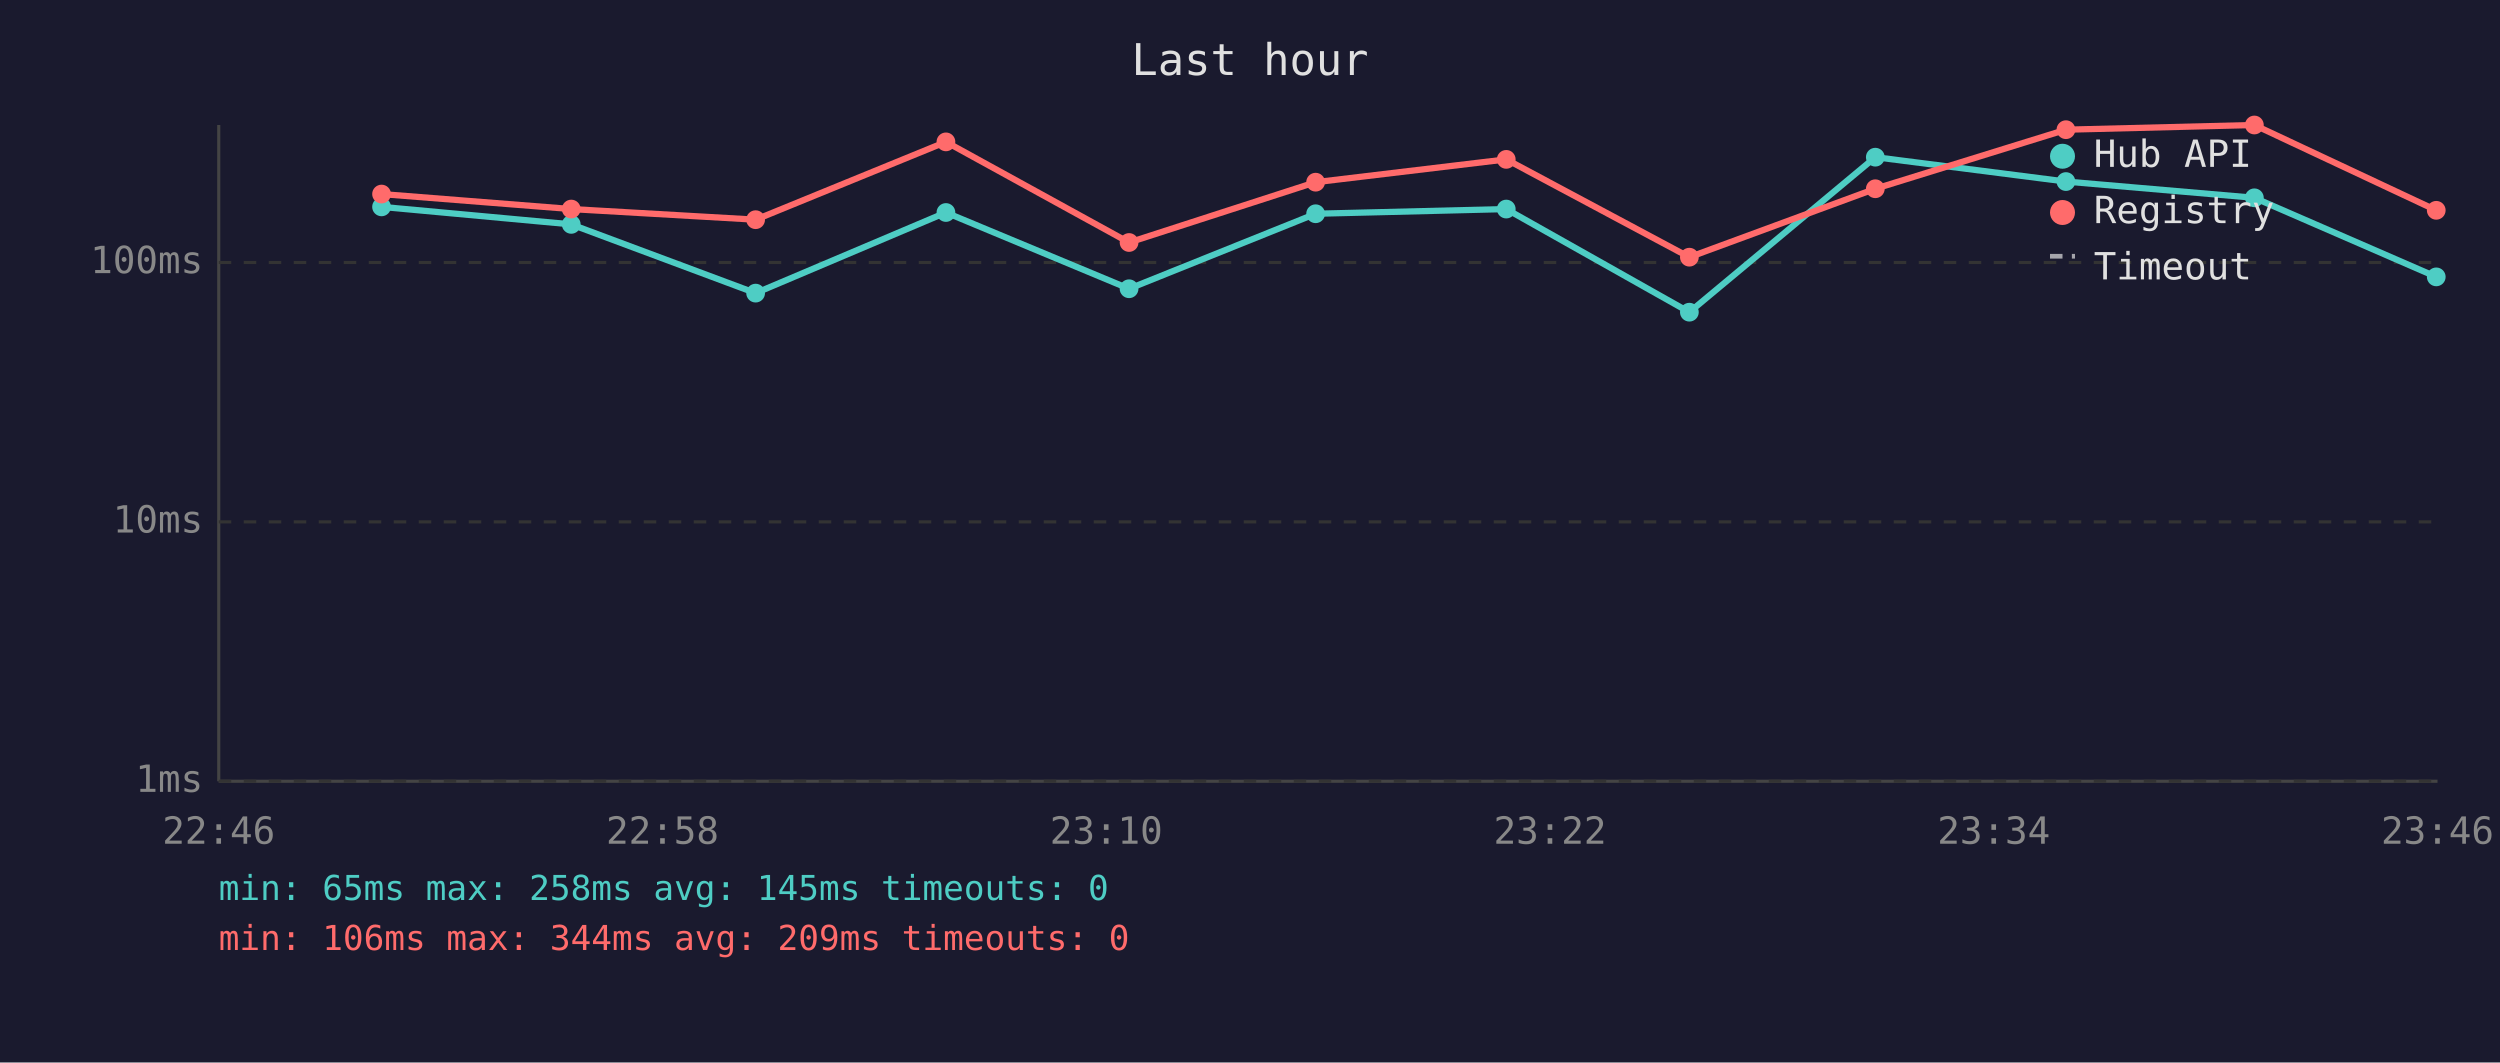
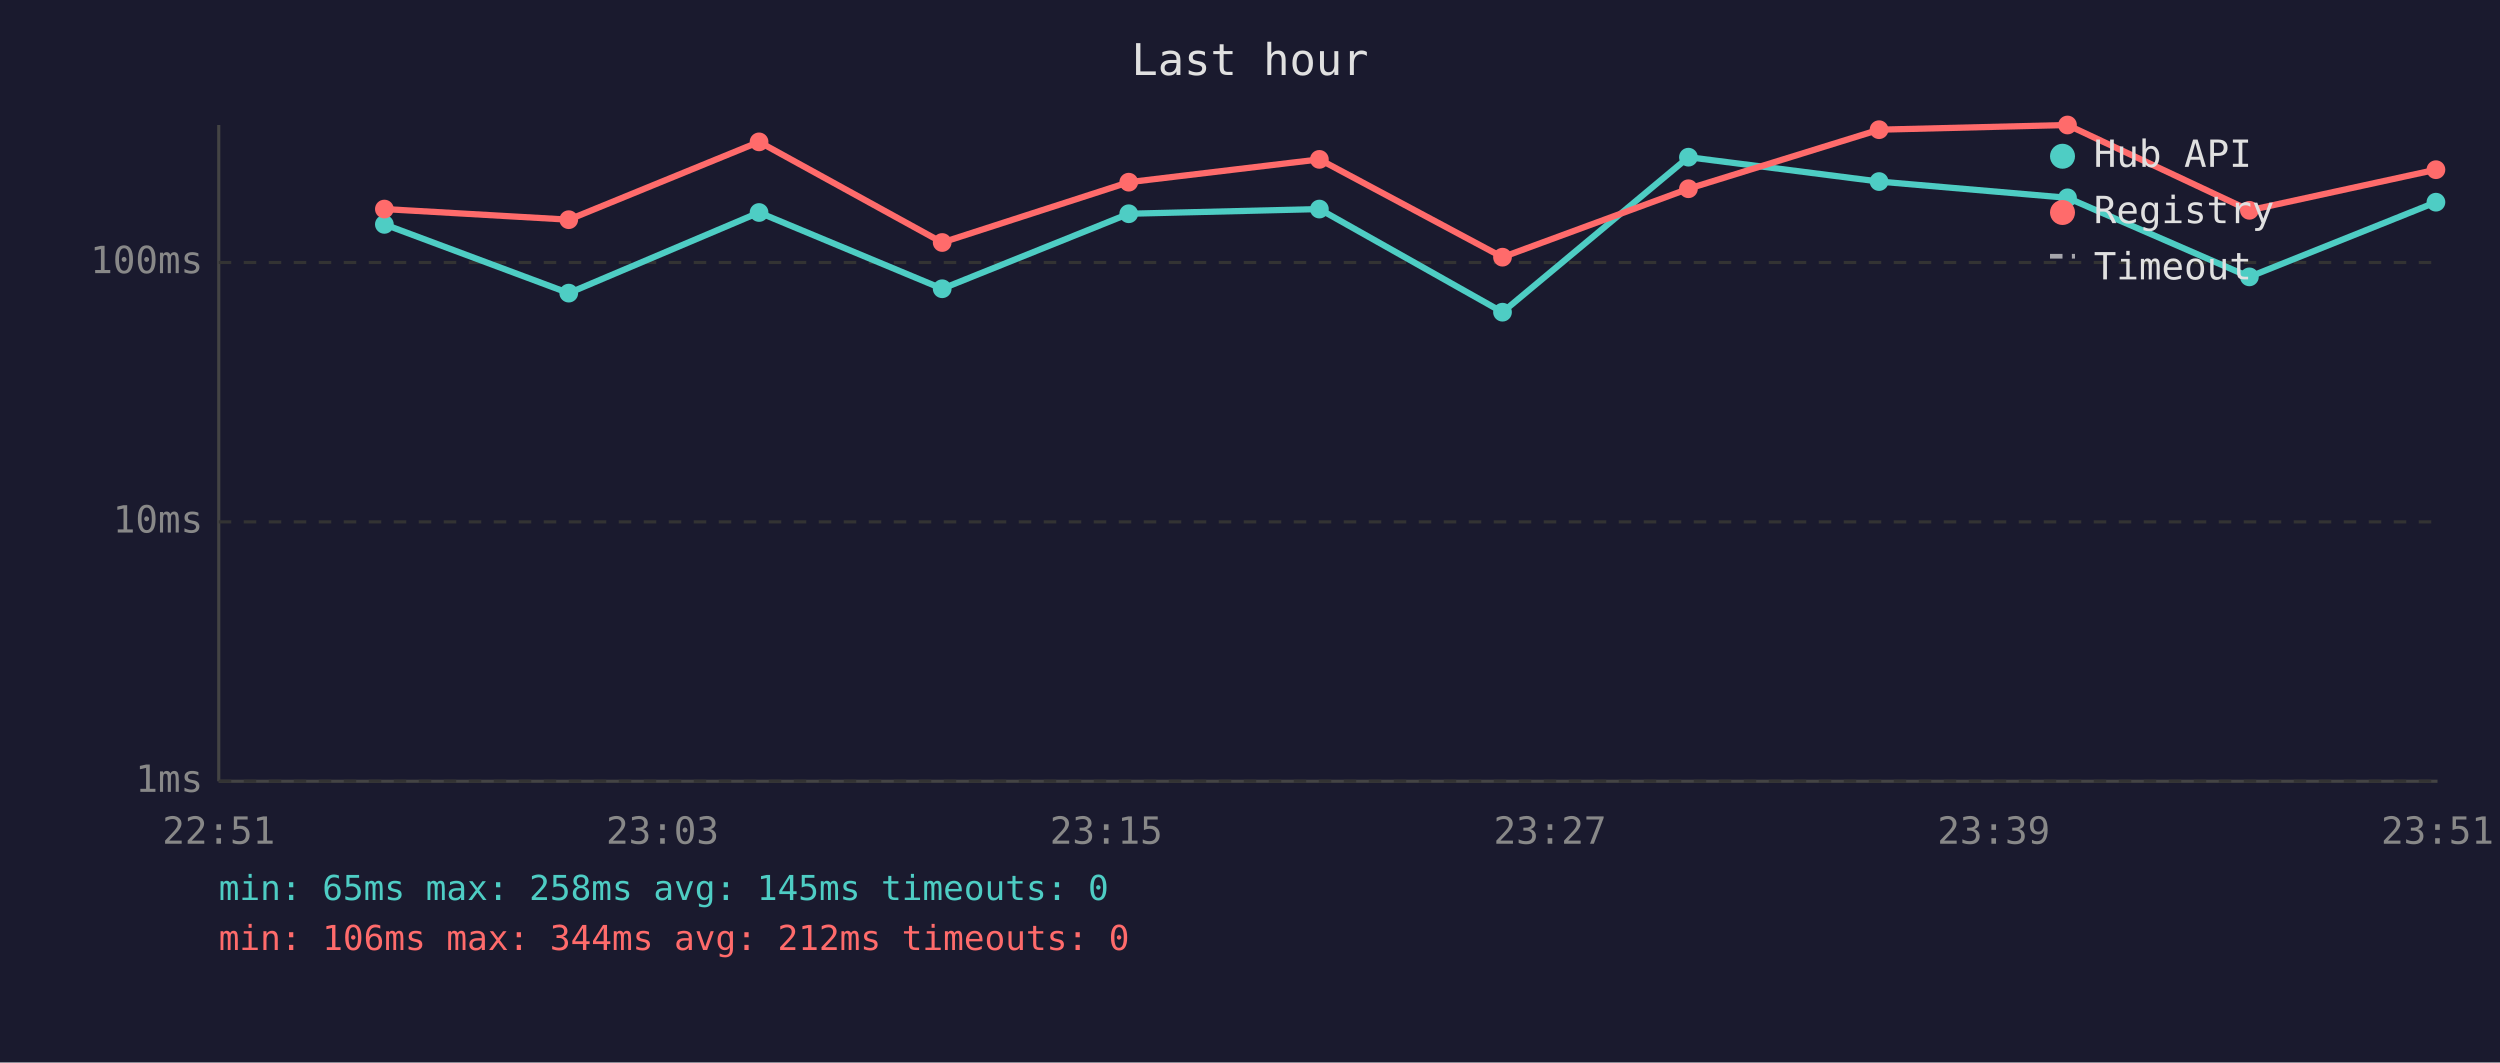
<svg xmlns="http://www.w3.org/2000/svg" viewBox="0 0 800 340" font-family="monospace" font-size="12">
  <rect width="800" height="340" fill="#1a1a2e" />
  <text x="400" y="24" fill="#e0e0e0" font-size="14" text-anchor="middle">Last hour</text>
  <line x1="70" y1="40" x2="70" y2="250" stroke="#444" stroke-width="1" />
  <line x1="70" y1="250" x2="780" y2="250" stroke="#444" stroke-width="1" />
  <line x1="70" y1="250" x2="780" y2="250" stroke="#333" stroke-width="1" stroke-dasharray="4" />
  <text x="65" y="250" fill="#888" text-anchor="end" dominant-baseline="middle">1ms</text>
  <line x1="70" y1="167" x2="780" y2="167" stroke="#333" stroke-width="1" stroke-dasharray="4" />
  <text x="65" y="167" fill="#888" text-anchor="end" dominant-baseline="middle">10ms</text>
  <line x1="70" y1="84" x2="780" y2="84" stroke="#333" stroke-width="1" stroke-dasharray="4" />
  <text x="65" y="84" fill="#888" text-anchor="end" dominant-baseline="middle">100ms</text>
-   <text x="70" y="270" fill="#888" text-anchor="middle">22:46</text>
-   <text x="212" y="270" fill="#888" text-anchor="middle">22:58</text>
-   <text x="354" y="270" fill="#888" text-anchor="middle">23:10</text>
-   <text x="496" y="270" fill="#888" text-anchor="middle">23:22</text>
-   <text x="638" y="270" fill="#888" text-anchor="middle">23:34</text>
-   <text x="780" y="270" fill="#888" text-anchor="middle">23:46</text>
-   <polyline points="122.1,66.2 182.8,71.8 241.8,93.8 302.7,68.0 361.3,92.4 421.0,68.4 482.0,66.9 540.6,99.9 600.1,50.3 661.1,58.1 721.4,63.3 779.6,88.6" fill="none" stroke="#4ecdc4" stroke-width="2" opacity="1" />
-   <circle cx="122.1" cy="66.2" r="3" fill="#4ecdc4" />
-   <circle cx="182.8" cy="71.8" r="3" fill="#4ecdc4" />
-   <circle cx="241.8" cy="93.8" r="3" fill="#4ecdc4" />
-   <circle cx="302.7" cy="68.0" r="3" fill="#4ecdc4" />
-   <circle cx="361.3" cy="92.4" r="3" fill="#4ecdc4" />
-   <circle cx="421.0" cy="68.4" r="3" fill="#4ecdc4" />
-   <circle cx="482.0" cy="66.9" r="3" fill="#4ecdc4" />
-   <circle cx="540.6" cy="99.9" r="3" fill="#4ecdc4" />
-   <circle cx="600.1" cy="50.3" r="3" fill="#4ecdc4" />
-   <circle cx="661.1" cy="58.1" r="3" fill="#4ecdc4" />
-   <circle cx="721.4" cy="63.3" r="3" fill="#4ecdc4" />
-   <circle cx="779.6" cy="88.6" r="3" fill="#4ecdc4" />
-   <polyline points="122.1,62.1 182.8,66.9 241.8,70.3 302.7,45.4 361.3,77.6 421.0,58.3 482.0,51.0 540.6,82.3 600.1,60.4 661.1,41.5 721.4,40.0 779.6,67.3" fill="none" stroke="#ff6b6b" stroke-width="2" opacity="1" />
-   <circle cx="122.1" cy="62.1" r="3" fill="#ff6b6b" />
-   <circle cx="182.8" cy="66.9" r="3" fill="#ff6b6b" />
-   <circle cx="241.8" cy="70.3" r="3" fill="#ff6b6b" />
-   <circle cx="302.7" cy="45.4" r="3" fill="#ff6b6b" />
-   <circle cx="361.3" cy="77.6" r="3" fill="#ff6b6b" />
-   <circle cx="421.0" cy="58.3" r="3" fill="#ff6b6b" />
-   <circle cx="482.0" cy="51.0" r="3" fill="#ff6b6b" />
-   <circle cx="540.6" cy="82.3" r="3" fill="#ff6b6b" />
-   <circle cx="600.1" cy="60.4" r="3" fill="#ff6b6b" />
-   <circle cx="661.1" cy="41.5" r="3" fill="#ff6b6b" />
-   <circle cx="721.4" cy="40.0" r="3" fill="#ff6b6b" />
-   <circle cx="779.6" cy="67.3" r="3" fill="#ff6b6b" />
+   <text x="70" y="270" fill="#888" text-anchor="middle">22:51</text>
+   <text x="212" y="270" fill="#888" text-anchor="middle">23:03</text>
+   <text x="354" y="270" fill="#888" text-anchor="middle">23:15</text>
+   <text x="496" y="270" fill="#888" text-anchor="middle">23:27</text>
+   <text x="638" y="270" fill="#888" text-anchor="middle">23:39</text>
+   <text x="780" y="270" fill="#888" text-anchor="middle">23:51</text>
+   <polyline points="123.0,71.8 182.0,93.8 242.9,68.0 301.5,92.4 361.2,68.4 422.2,66.9 480.8,99.9 540.3,50.3 601.3,58.1 661.6,63.3 719.8,88.6 779.5,64.7" fill="none" stroke="#4ecdc4" stroke-width="2" opacity="1" />
+   <circle cx="123.0" cy="71.8" r="3" fill="#4ecdc4" />
+   <circle cx="182.0" cy="93.8" r="3" fill="#4ecdc4" />
+   <circle cx="242.9" cy="68.0" r="3" fill="#4ecdc4" />
+   <circle cx="301.5" cy="92.4" r="3" fill="#4ecdc4" />
+   <circle cx="361.2" cy="68.4" r="3" fill="#4ecdc4" />
+   <circle cx="422.2" cy="66.9" r="3" fill="#4ecdc4" />
+   <circle cx="480.8" cy="99.9" r="3" fill="#4ecdc4" />
+   <circle cx="540.3" cy="50.3" r="3" fill="#4ecdc4" />
+   <circle cx="601.3" cy="58.1" r="3" fill="#4ecdc4" />
+   <circle cx="661.6" cy="63.3" r="3" fill="#4ecdc4" />
+   <circle cx="719.8" cy="88.6" r="3" fill="#4ecdc4" />
+   <circle cx="779.5" cy="64.7" r="3" fill="#4ecdc4" />
+   <polyline points="123.0,66.9 182.0,70.3 242.9,45.4 301.5,77.6 361.2,58.3 422.2,51.0 480.8,82.3 540.3,60.4 601.3,41.5 661.6,40.0 719.8,67.3 779.5,54.3" fill="none" stroke="#ff6b6b" stroke-width="2" opacity="1" />
+   <circle cx="123.0" cy="66.9" r="3" fill="#ff6b6b" />
+   <circle cx="182.0" cy="70.3" r="3" fill="#ff6b6b" />
+   <circle cx="242.9" cy="45.4" r="3" fill="#ff6b6b" />
+   <circle cx="301.5" cy="77.6" r="3" fill="#ff6b6b" />
+   <circle cx="361.2" cy="58.3" r="3" fill="#ff6b6b" />
+   <circle cx="422.2" cy="51.0" r="3" fill="#ff6b6b" />
+   <circle cx="480.8" cy="82.3" r="3" fill="#ff6b6b" />
+   <circle cx="540.3" cy="60.4" r="3" fill="#ff6b6b" />
+   <circle cx="601.3" cy="41.5" r="3" fill="#ff6b6b" />
+   <circle cx="661.6" cy="40.0" r="3" fill="#ff6b6b" />
+   <circle cx="719.8" cy="67.3" r="3" fill="#ff6b6b" />
+   <circle cx="779.5" cy="54.3" r="3" fill="#ff6b6b" />
  <circle cx="660" cy="50" r="4" fill="#4ecdc4" />
  <text x="670" y="50" fill="#e0e0e0" dominant-baseline="middle">Hub API</text>
  <circle cx="660" cy="68" r="4" fill="#ff6b6b" />
  <text x="670" y="68" fill="#e0e0e0" dominant-baseline="middle">Registry</text>
  <line x1="656" y1="82" x2="664" y2="82" stroke="#e0e0e0" stroke-width="1.5" stroke-dasharray="4,3" opacity="0.7" />
  <text x="670" y="86" fill="#e0e0e0" dominant-baseline="middle">Timeout</text>
  <text x="70" y="288" fill="#4ecdc4" font-size="11">min: 65ms  max: 258ms  avg: 145ms  timeouts: 0</text>
-   <text x="70" y="304" fill="#ff6b6b" font-size="11">min: 106ms  max: 344ms  avg: 209ms  timeouts: 0</text>
+   <text x="70" y="304" fill="#ff6b6b" font-size="11">min: 106ms  max: 344ms  avg: 212ms  timeouts: 0</text>
</svg>
